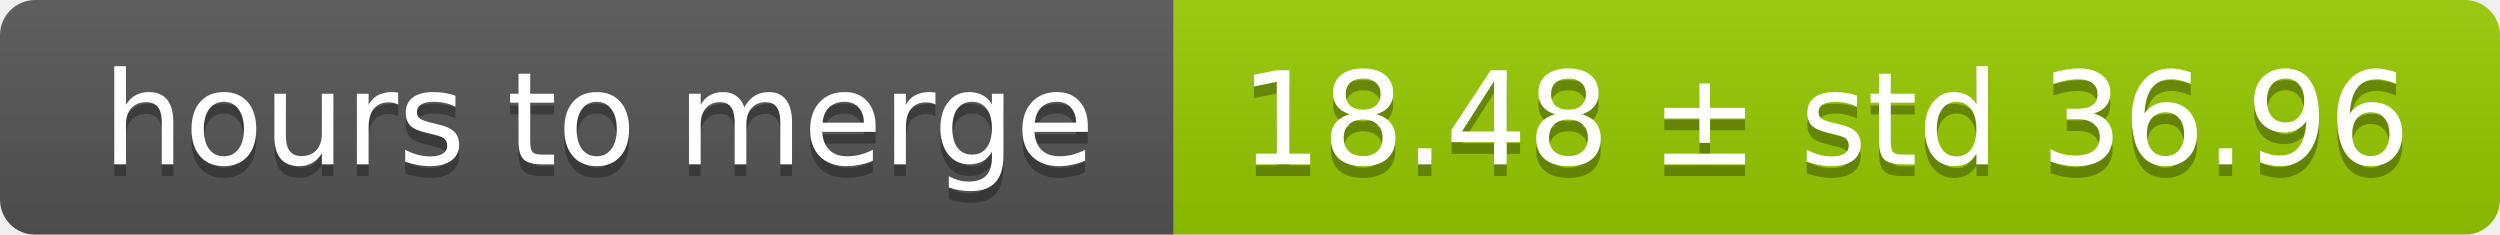
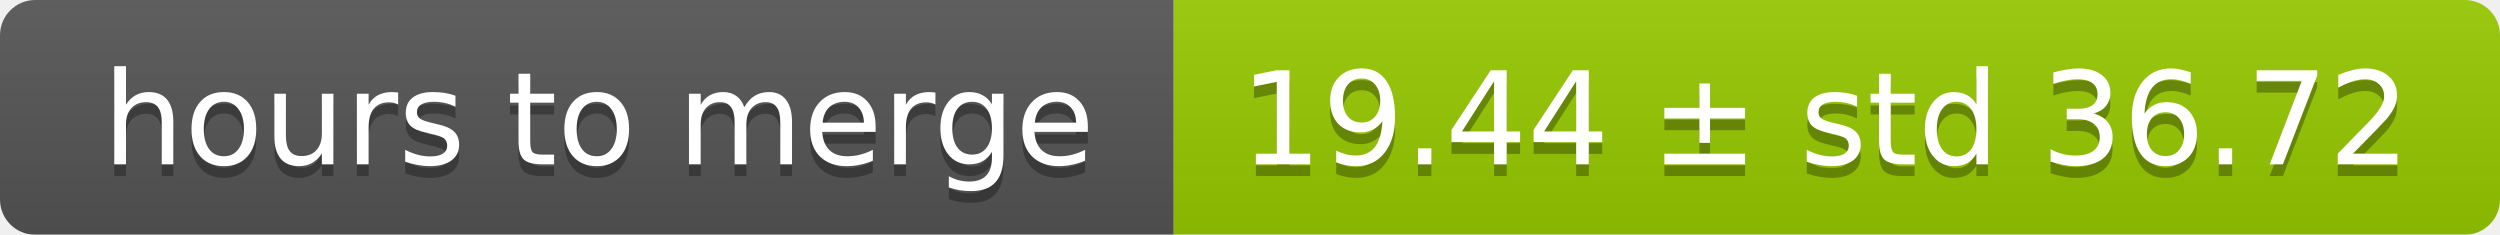
<svg xmlns="http://www.w3.org/2000/svg" width="213" height="20">
  <linearGradient id="smooth" x2="0" y2="100%">
    <stop offset="0" stop-color="#bbb" stop-opacity=".1" />
    <stop offset="1" stop-opacity=".1" />
  </linearGradient>
  <mask id="round">
    <rect width="213" height="20" rx="3" fill="#fff" />
  </mask>
  <g mask="url(#round)">
    <rect width="100" height="20" fill="#555" />
    <rect x="100" width="113" height="20" fill="#97ca00" />
    <rect width="213" height="20" fill="url(#smooth)" />
  </g>
  <g fill="#fff" text-anchor="middle" font-family="DejaVu Sans,Verdana,Geneva,sans-serif" font-size="11">
    <text x="51" y="15" fill="#010101" fill-opacity=".3">hours to merge</text>
    <text x="51" y="14">hours to merge</text>
-     <text x="155.5" y="15" fill="#010101" fill-opacity=".3">18.48 ± std 36.96</text>
-     <text x="155.5" y="14">18.48 ± std 36.96</text>
+     <text x="155.5" y="15" fill="#010101" fill-opacity=".3">19.44 ± std 36.72</text>
+     <text x="155.5" y="14">19.44 ± std 36.72</text>
  </g>
</svg>
